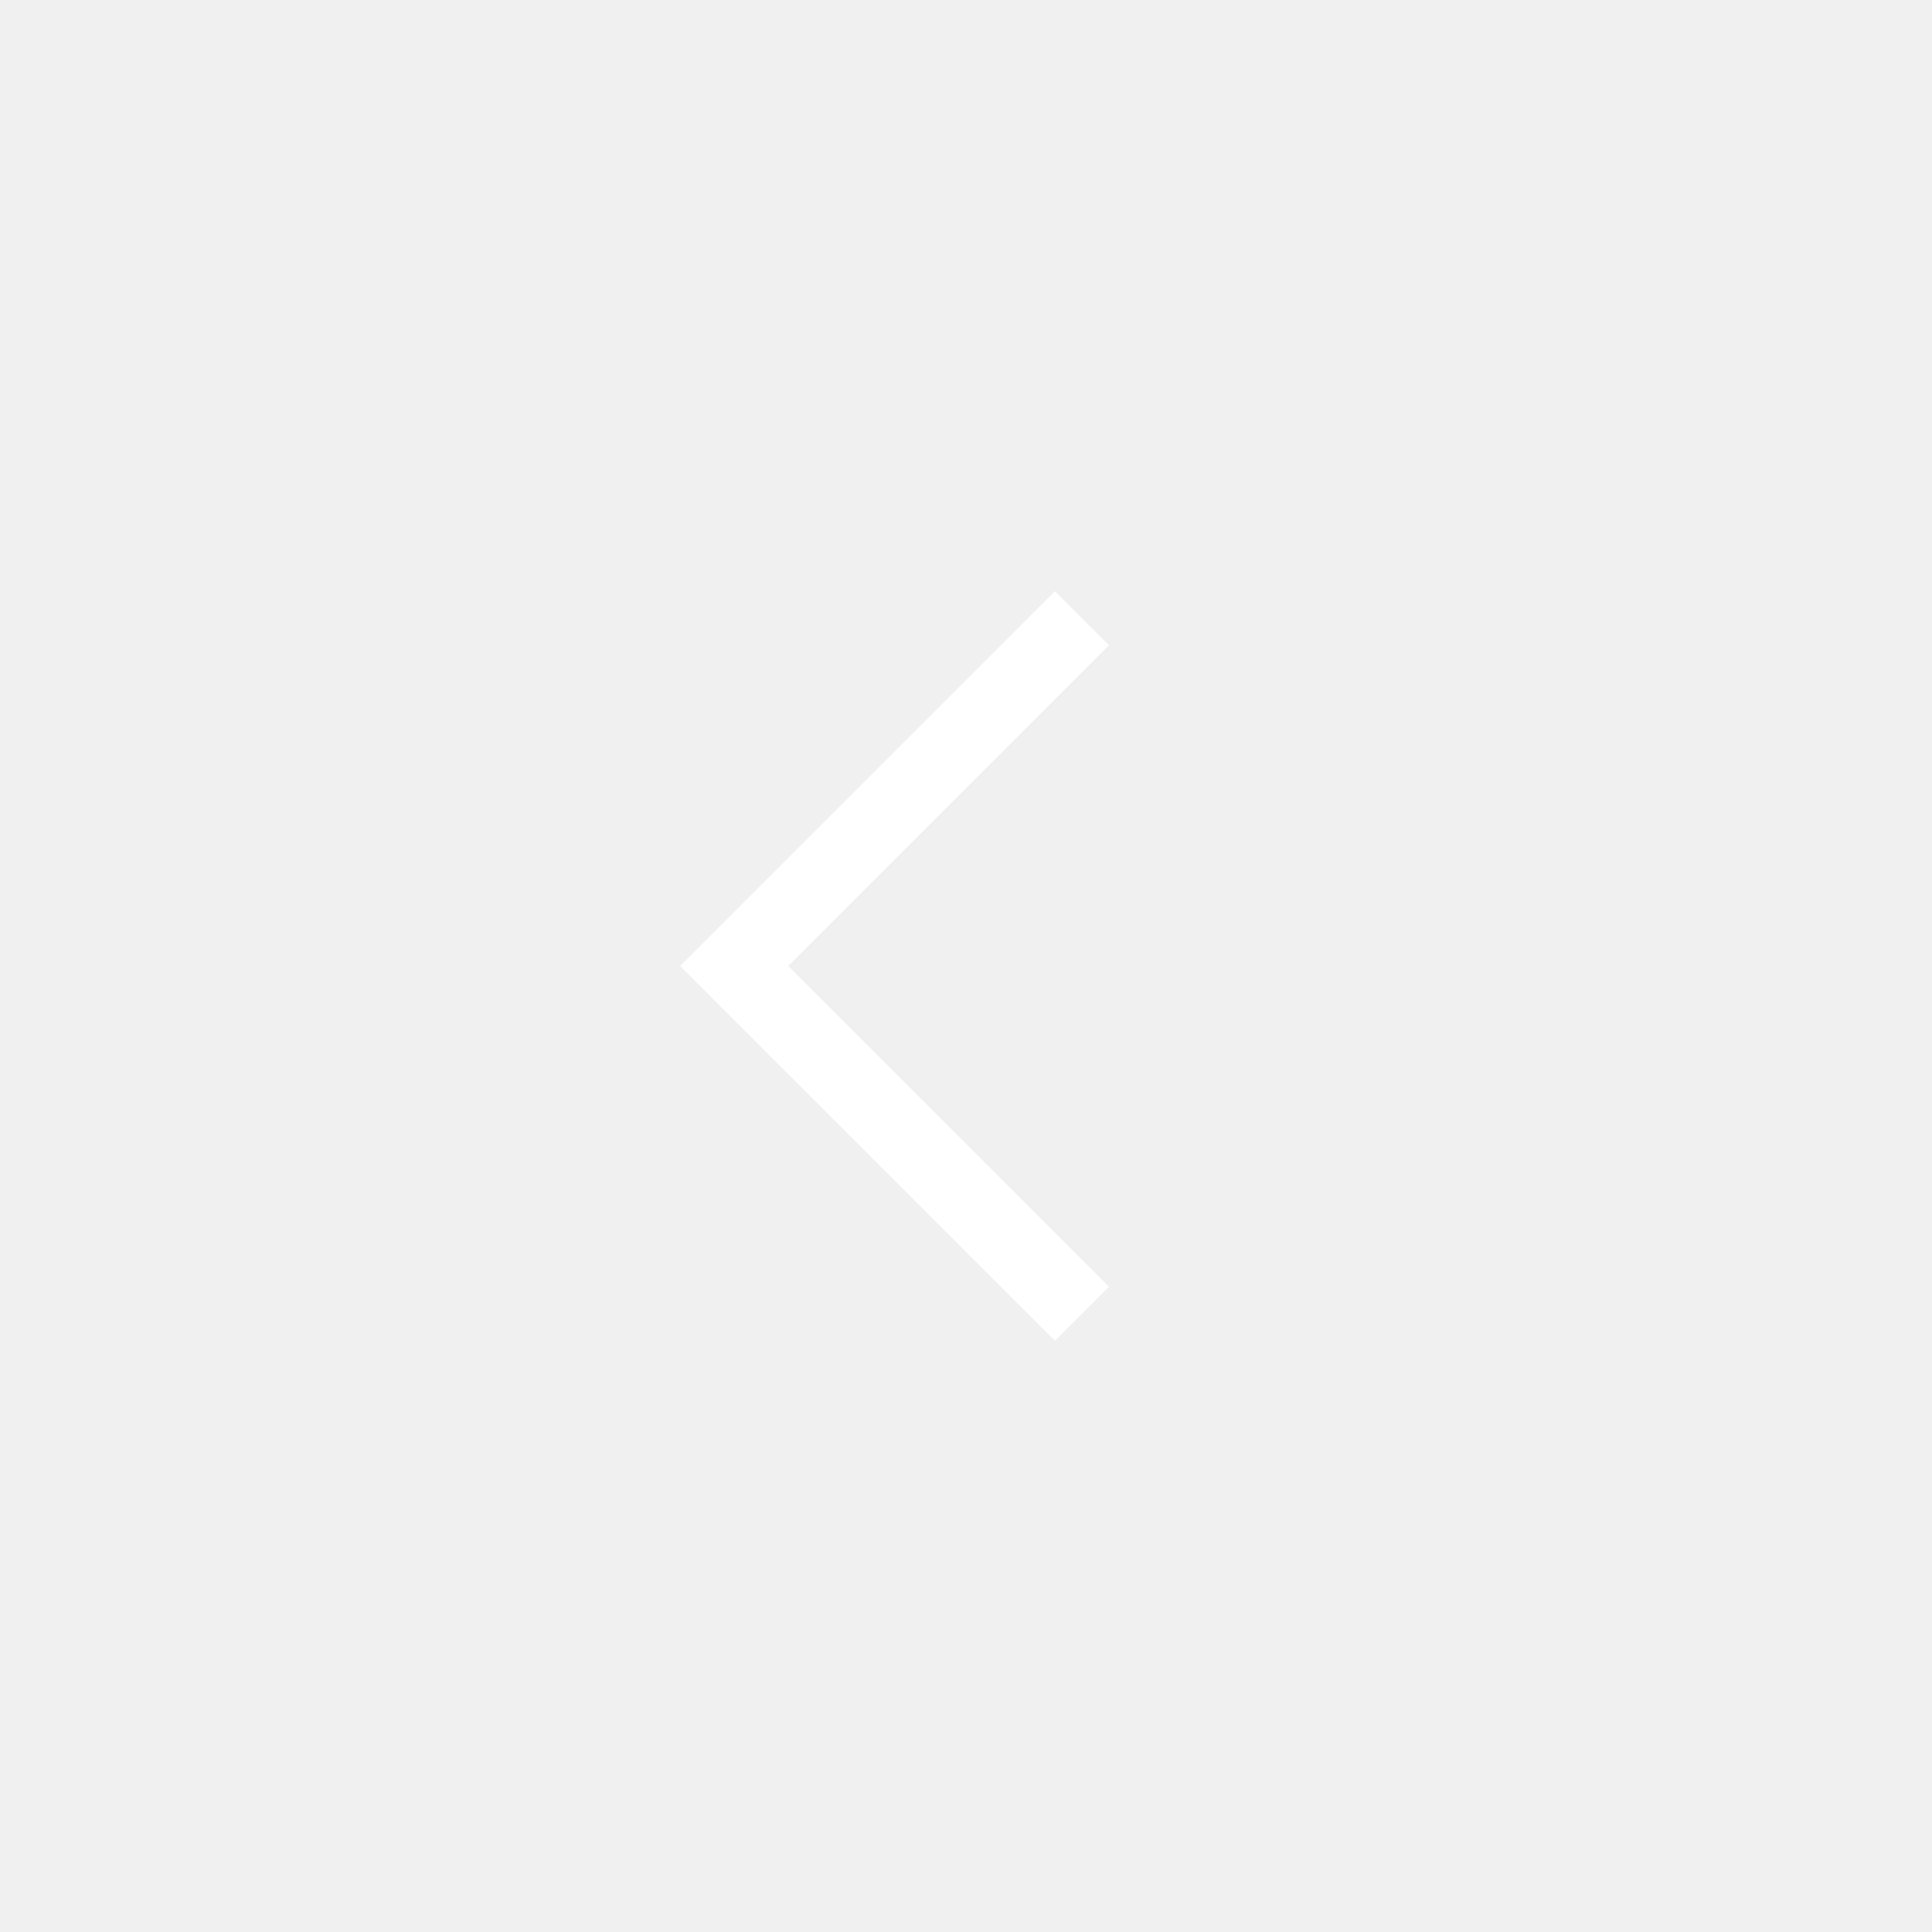
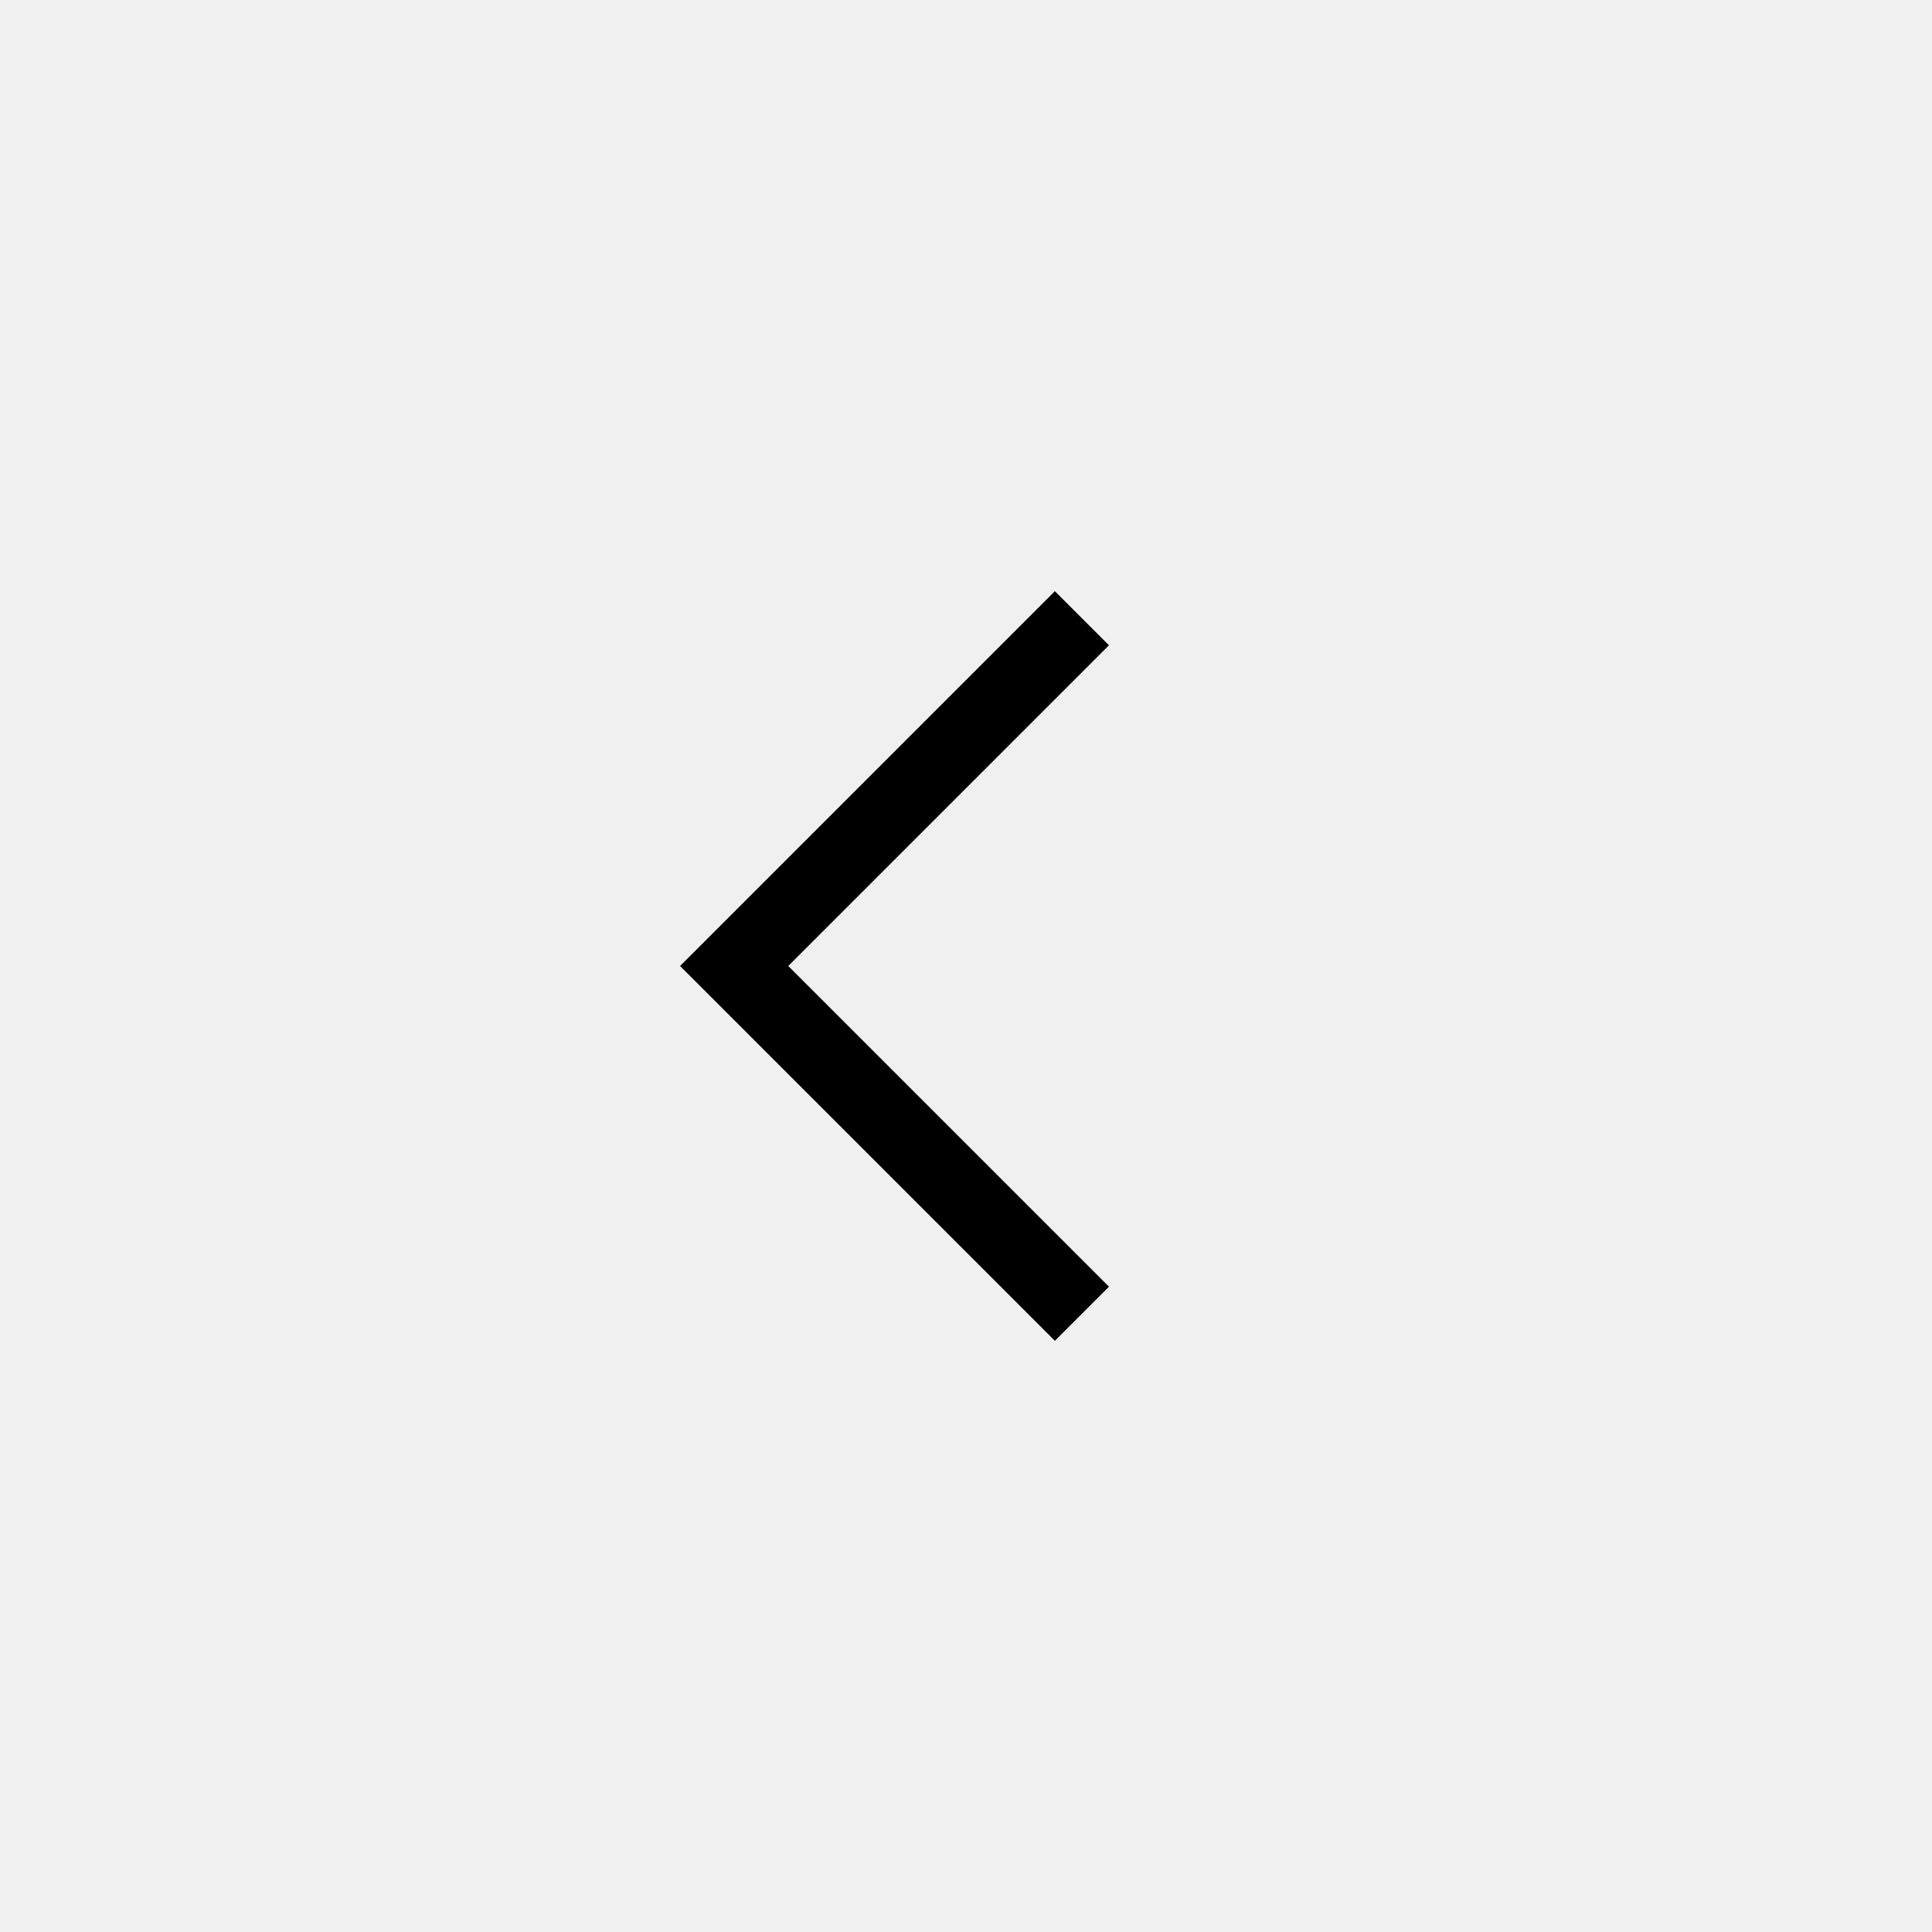
- <svg xmlns="http://www.w3.org/2000/svg" viewBox="0 0 50 50" fill="#ffffff">
+ <svg xmlns="http://www.w3.org/2000/svg" viewBox="0 0 50 50" fill="#000000">
  <path d="M27.3 34.7L17.6 25l9.7-9.7 1.4 1.4-8.3 8.3 8.3 8.3z" />
</svg>
